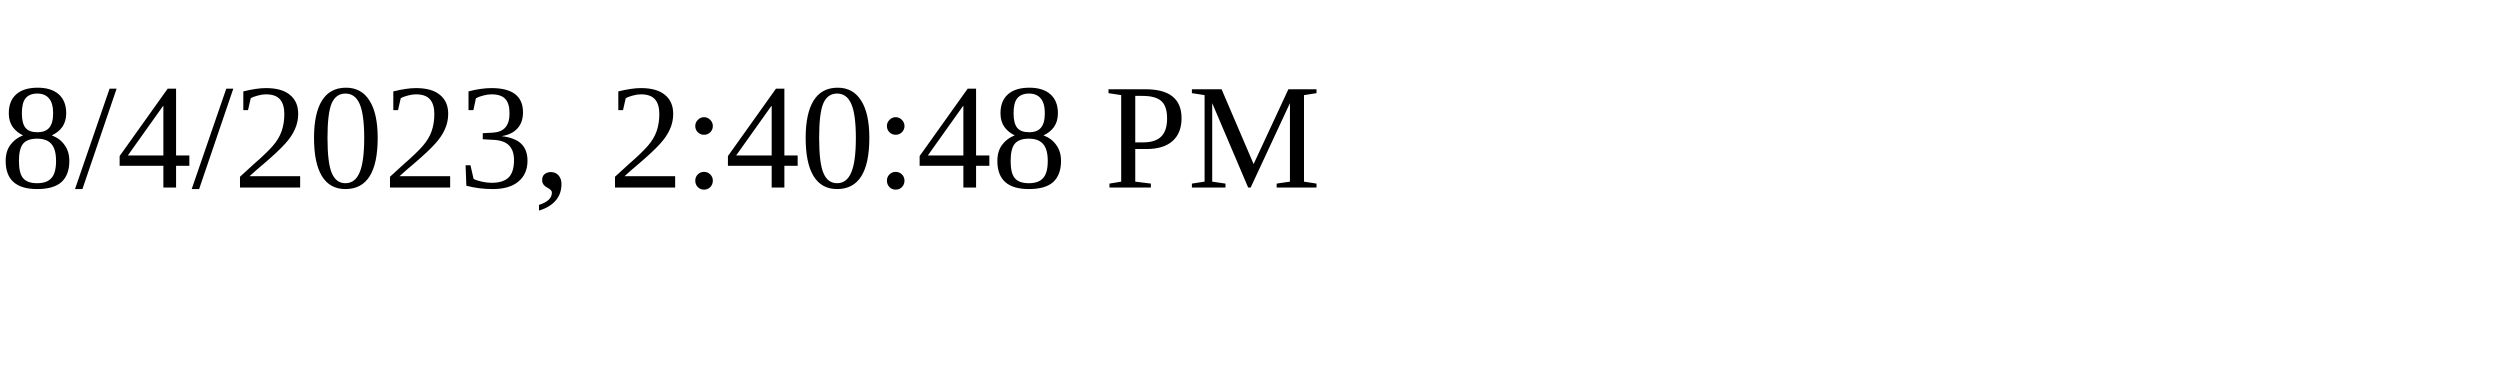
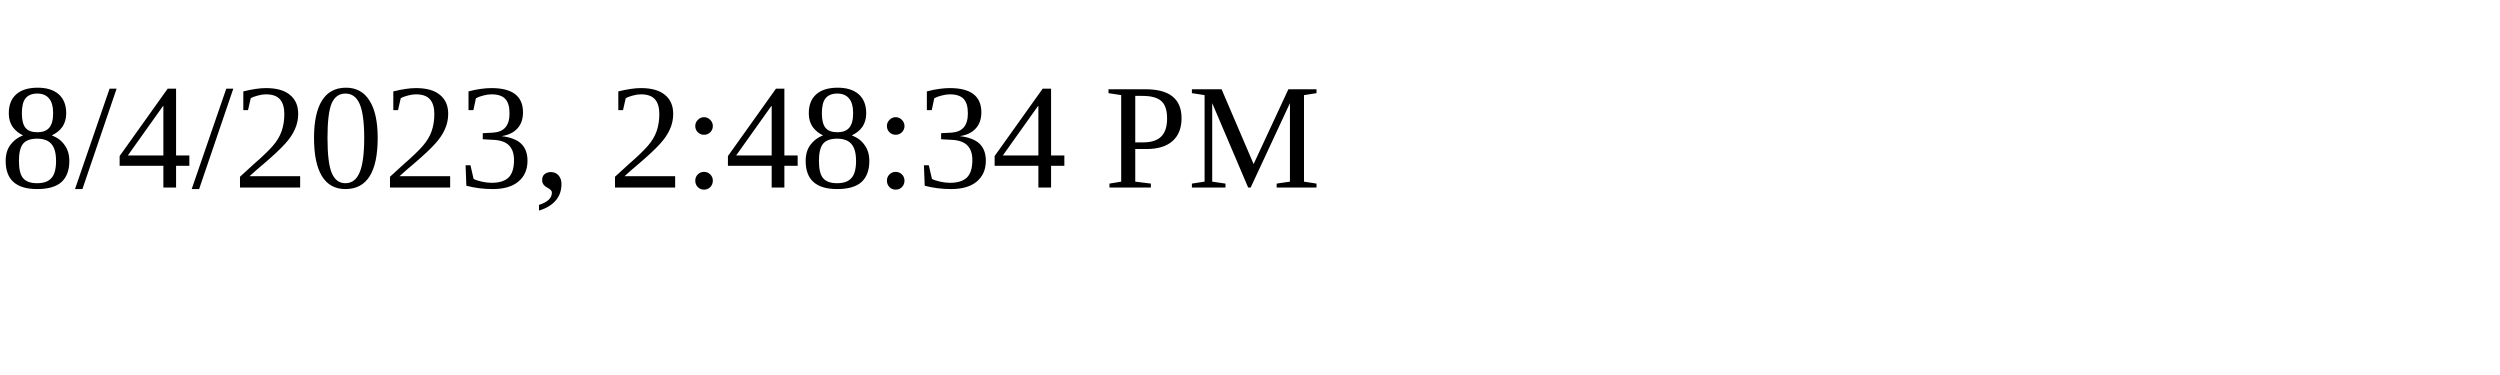
<svg xmlns="http://www.w3.org/2000/svg" height="30" width="200">
-   <text x="0" y="15">8/4/2023, 2:40:48 PM</text>
+   <text x="0" y="15">8/4/2023, 2:48:34 PM</text>
</svg>
